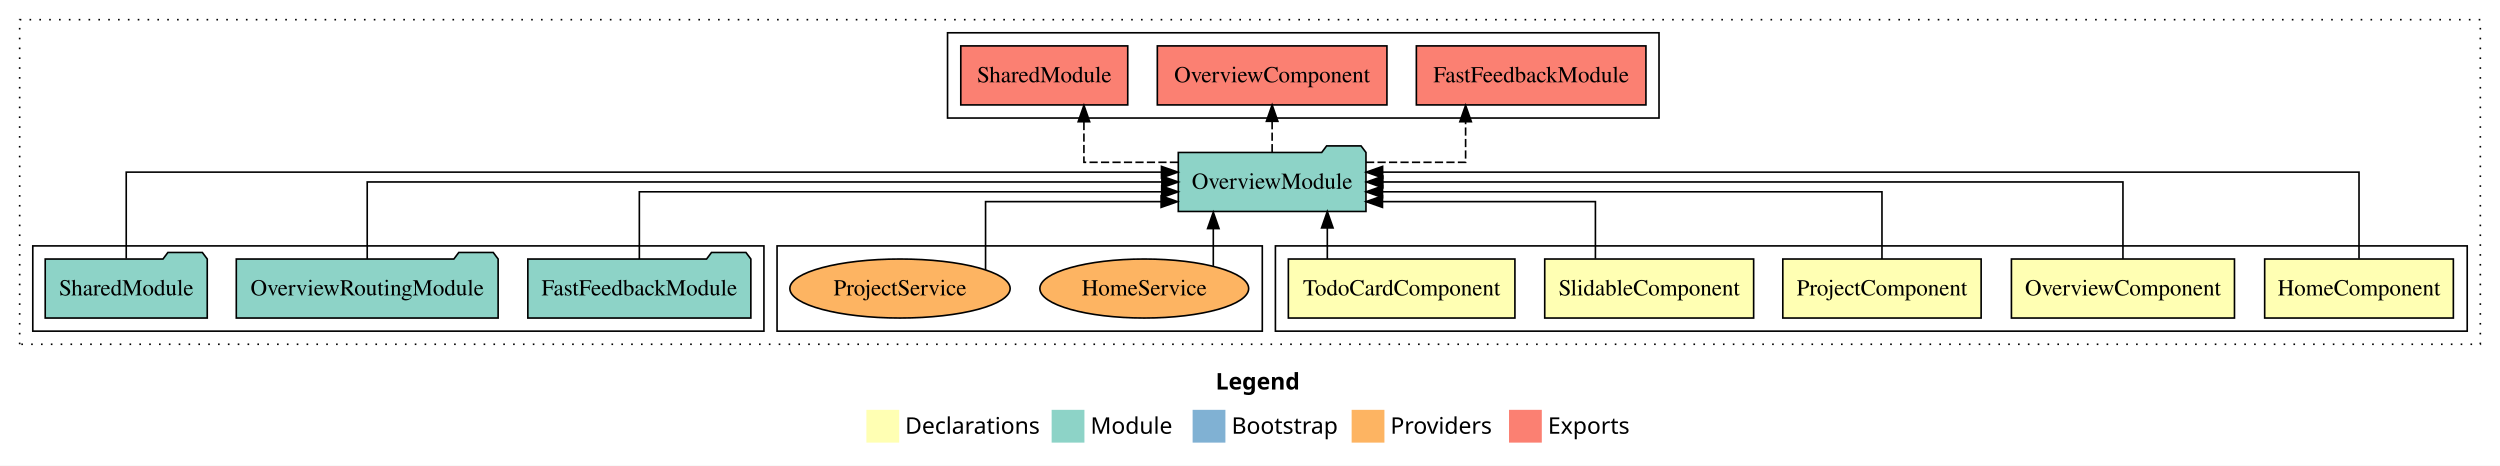
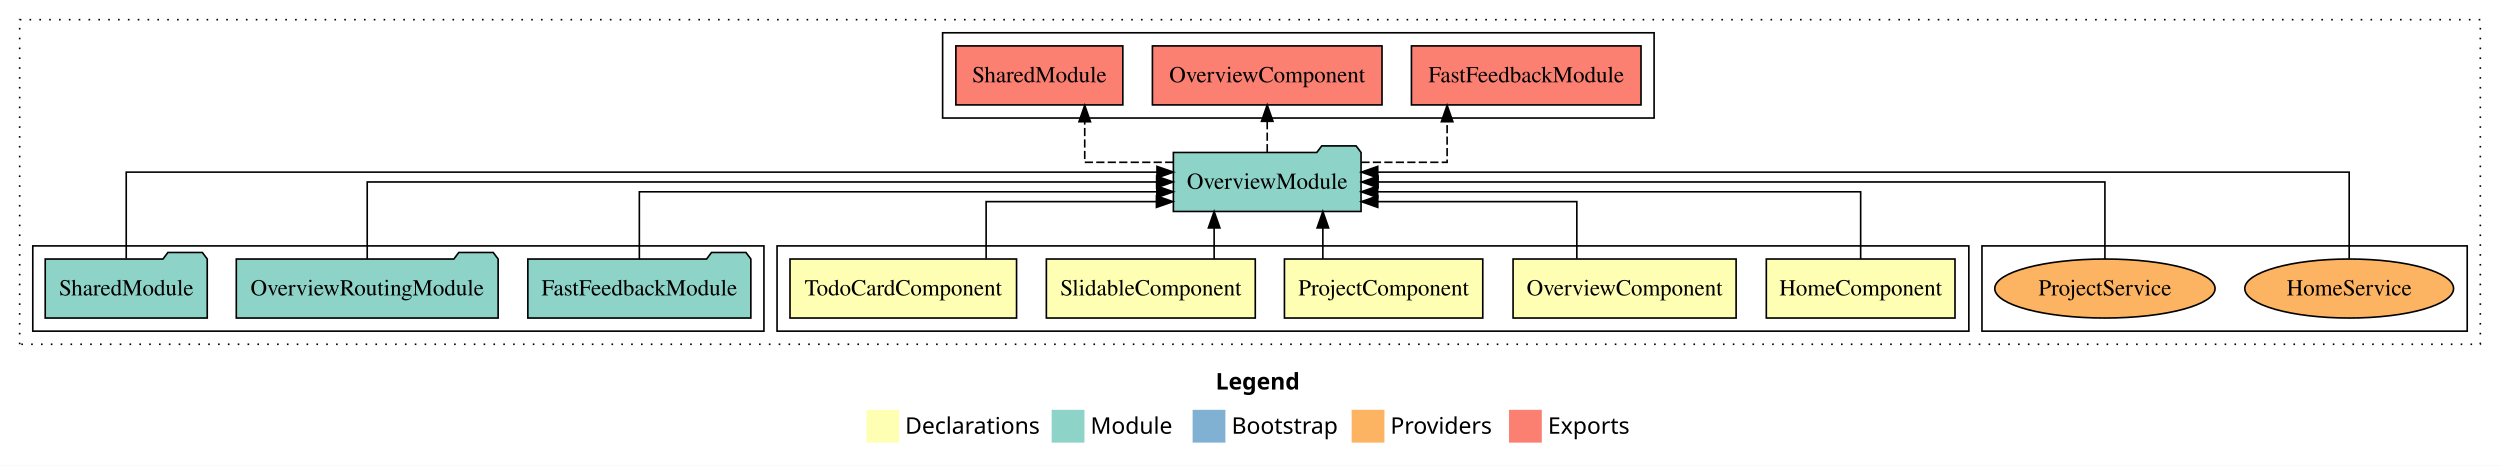
<svg xmlns="http://www.w3.org/2000/svg" width="1525pt" height="284pt" viewBox="0.00 0.00 1525.00 284.00">
  <g id="graph0" class="graph" transform="scale(1 1) rotate(0) translate(4 280)">
    <polygon fill="white" stroke="transparent" points="-4,4 -4,-280 1521,-280 1521,4 -4,4" />
    <text text-anchor="start" x="737.51" y="-42.4" font-family="sans-serif" font-weight="bold" font-size="14.00">Legend</text>
    <polygon fill="#ffffb3" stroke="transparent" points="524.5,-10 524.5,-30 544.5,-30 544.5,-10 524.5,-10" />
    <text text-anchor="start" x="548.13" y="-15.4" font-family="sans-serif" font-size="14.00">  Declarations</text>
    <polygon fill="#8dd3c7" stroke="transparent" points="637.5,-10 637.5,-30 657.5,-30 657.5,-10 637.5,-10" />
    <text text-anchor="start" x="661.23" y="-15.4" font-family="sans-serif" font-size="14.00">  Module</text>
    <polygon fill="#80b1d3" stroke="transparent" points="723.5,-10 723.5,-30 743.5,-30 743.5,-10 723.5,-10" />
    <text text-anchor="start" x="747.28" y="-15.4" font-family="sans-serif" font-size="14.00">  Bootstrap</text>
    <polygon fill="#fdb462" stroke="transparent" points="820.5,-10 820.5,-30 840.5,-30 840.5,-10 820.5,-10" />
    <text text-anchor="start" x="844.17" y="-15.4" font-family="sans-serif" font-size="14.00">  Providers</text>
    <polygon fill="#fb8072" stroke="transparent" points="916.5,-10 916.5,-30 936.5,-30 936.5,-10 916.5,-10" />
    <text text-anchor="start" x="940.23" y="-15.4" font-family="sans-serif" font-size="14.00">  Exports</text>
    <g id="clust1" class="cluster">
      <polygon fill="none" stroke="black" stroke-dasharray="1,5" points="8,-70 8,-268 1509,-268 1509,-70 8,-70" />
    </g>
+     <g id="clust11" class="cluster">
+       <polygon fill="none" stroke="black" points="1205,-78 1205,-130 1501,-130 1501,-78 1205,-78" />
+     </g>
    <g id="clust2" class="cluster">
-       <polygon fill="none" stroke="black" points="774,-78 774,-130 1501,-130 1501,-78 774,-78" />
-     </g>
-     <g id="clust11" class="cluster">
-       <polygon fill="none" stroke="black" points="470,-78 470,-130 766,-130 766,-78 470,-78" />
-     </g>
-     <g id="clust9" class="cluster">
-       <polygon fill="none" stroke="black" points="574,-208 574,-260 1008,-260 1008,-208 574,-208" />
+       <polygon fill="none" stroke="black" points="470,-78 470,-130 1197,-130 1197,-78 470,-78" />
    </g>
    <g id="clust8" class="cluster">
      <polygon fill="none" stroke="black" points="16,-78 16,-130 462,-130 462,-78 16,-78" />
    </g>
+     <g id="clust9" class="cluster">
+       <polygon fill="none" stroke="black" points="571,-208 571,-260 1005,-260 1005,-208 571,-208" />
+     </g>
    <g id="node1" class="node">
-       <polygon fill="#ffffb3" stroke="black" points="1492.55,-122 1377.45,-122 1377.45,-86 1492.55,-86 1492.55,-122" />
-       <text text-anchor="middle" x="1435" y="-99.8" font-family="Times,serif" font-size="14.00">HomeComponent</text>
+       <polygon fill="#ffffb3" stroke="black" points="1188.55,-122 1073.45,-122 1073.45,-86 1188.55,-86 1188.55,-122" />
+       <text text-anchor="middle" x="1131" y="-99.8" font-family="Times,serif" font-size="14.00">HomeComponent</text>
    </g>
    <g id="node6" class="node">
-       <polygon fill="#8dd3c7" stroke="black" points="829.24,-187 826.24,-191 805.24,-191 802.24,-187 714.76,-187 714.76,-151 829.24,-151 829.24,-187" />
-       <text text-anchor="middle" x="772" y="-164.8" font-family="Times,serif" font-size="14.00">OverviewModule</text>
+       <polygon fill="#8dd3c7" stroke="black" points="826.24,-187 823.24,-191 802.24,-191 799.24,-187 711.76,-187 711.76,-151 826.24,-151 826.24,-187" />
+       <text text-anchor="middle" x="769" y="-164.8" font-family="Times,serif" font-size="14.00">OverviewModule</text>
    </g>
    <g id="edge1" class="edge">
-       <path fill="none" stroke="black" d="M1435,-122.28C1435,-143.32 1435,-175 1435,-175 1435,-175 839.39,-175 839.39,-175" />
-       <polygon fill="black" stroke="black" points="839.39,-171.5 829.39,-175 839.39,-178.5 839.39,-171.5" />
+       <path fill="none" stroke="black" d="M1131,-122.02C1131,-139.37 1131,-163 1131,-163 1131,-163 836.36,-163 836.36,-163" />
+       <polygon fill="black" stroke="black" points="836.36,-159.5 826.36,-163 836.36,-166.5 836.36,-159.5" />
    </g>
    <g id="node2" class="node">
-       <polygon fill="#ffffb3" stroke="black" points="1359.03,-122 1222.97,-122 1222.97,-86 1359.03,-86 1359.03,-122" />
-       <text text-anchor="middle" x="1291" y="-99.8" font-family="Times,serif" font-size="14.00">OverviewComponent</text>
+       <polygon fill="#ffffb3" stroke="black" points="1055.03,-122 918.97,-122 918.97,-86 1055.03,-86 1055.03,-122" />
+       <text text-anchor="middle" x="987" y="-99.8" font-family="Times,serif" font-size="14.00">OverviewComponent</text>
    </g>
    <g id="edge2" class="edge">
-       <path fill="none" stroke="black" d="M1291,-122.11C1291,-141.34 1291,-169 1291,-169 1291,-169 839.53,-169 839.53,-169" />
-       <polygon fill="black" stroke="black" points="839.53,-165.5 829.53,-169 839.53,-172.5 839.53,-165.5" />
+       <path fill="none" stroke="black" d="M957.87,-122.24C957.87,-137.57 957.87,-157 957.87,-157 957.87,-157 836.44,-157 836.44,-157" />
+       <polygon fill="black" stroke="black" points="836.44,-153.5 826.44,-157 836.44,-160.5 836.44,-153.5" />
    </g>
    <g id="node3" class="node">
-       <polygon fill="#ffffb3" stroke="black" points="1204.49,-122 1083.51,-122 1083.51,-86 1204.49,-86 1204.49,-122" />
-       <text text-anchor="middle" x="1144" y="-99.8" font-family="Times,serif" font-size="14.00">ProjectComponent</text>
+       <polygon fill="#ffffb3" stroke="black" points="900.49,-122 779.51,-122 779.51,-86 900.49,-86 900.49,-122" />
+       <text text-anchor="middle" x="840" y="-99.8" font-family="Times,serif" font-size="14.00">ProjectComponent</text>
    </g>
    <g id="edge3" class="edge">
-       <path fill="none" stroke="black" d="M1144,-122.02C1144,-139.37 1144,-163 1144,-163 1144,-163 839.31,-163 839.31,-163" />
-       <polygon fill="black" stroke="black" points="839.31,-159.5 829.31,-163 839.31,-166.5 839.31,-159.5" />
+       <path fill="none" stroke="black" d="M802.94,-122.11C802.94,-122.11 802.94,-140.99 802.94,-140.99" />
+       <polygon fill="black" stroke="black" points="799.44,-140.99 802.94,-150.99 806.44,-140.99 799.44,-140.99" />
    </g>
    <g id="node4" class="node">
-       <polygon fill="#ffffb3" stroke="black" points="1065.72,-122 938.28,-122 938.28,-86 1065.72,-86 1065.72,-122" />
-       <text text-anchor="middle" x="1002" y="-99.8" font-family="Times,serif" font-size="14.00">SlidableComponent</text>
+       <polygon fill="#ffffb3" stroke="black" points="761.72,-122 634.28,-122 634.28,-86 761.72,-86 761.72,-122" />
+       <text text-anchor="middle" x="698" y="-99.8" font-family="Times,serif" font-size="14.00">SlidableComponent</text>
    </g>
    <g id="edge4" class="edge">
-       <path fill="none" stroke="black" d="M969.2,-122.24C969.2,-137.57 969.2,-157 969.2,-157 969.2,-157 839.3,-157 839.3,-157" />
-       <polygon fill="black" stroke="black" points="839.3,-153.5 829.3,-157 839.3,-160.5 839.3,-153.5" />
+       <path fill="none" stroke="black" d="M736.62,-122.11C736.62,-122.11 736.62,-140.99 736.62,-140.99" />
+       <polygon fill="black" stroke="black" points="733.12,-140.99 736.62,-150.99 740.12,-140.99 733.12,-140.99" />
    </g>
    <g id="node5" class="node">
-       <polygon fill="#ffffb3" stroke="black" points="920.1,-122 781.9,-122 781.9,-86 920.1,-86 920.1,-122" />
-       <text text-anchor="middle" x="851" y="-99.8" font-family="Times,serif" font-size="14.00">TodoCardComponent</text>
+       <polygon fill="#ffffb3" stroke="black" points="616.1,-122 477.9,-122 477.9,-86 616.1,-86 616.1,-122" />
+       <text text-anchor="middle" x="547" y="-99.8" font-family="Times,serif" font-size="14.00">TodoCardComponent</text>
    </g>
    <g id="edge5" class="edge">
-       <path fill="none" stroke="black" d="M805.66,-122.11C805.66,-122.11 805.66,-140.99 805.66,-140.99" />
-       <polygon fill="black" stroke="black" points="802.16,-140.99 805.66,-150.99 809.16,-140.99 802.16,-140.99" />
+       <path fill="none" stroke="black" d="M597.54,-122.24C597.54,-137.57 597.54,-157 597.54,-157 597.54,-157 701.43,-157 701.43,-157" />
+       <polygon fill="black" stroke="black" points="701.43,-160.5 711.43,-157 701.43,-153.5 701.43,-160.5" />
    </g>
    <g id="node10" class="node">
-       <polygon fill="#fb8072" stroke="black" points="1000.02,-252 859.98,-252 859.98,-216 1000.02,-216 1000.02,-252" />
-       <text text-anchor="middle" x="930" y="-229.8" font-family="Times,serif" font-size="14.00">FastFeedbackModule </text>
+       <polygon fill="#fb8072" stroke="black" points="997.02,-252 856.98,-252 856.98,-216 997.02,-216 997.02,-252" />
+       <text text-anchor="middle" x="927" y="-229.8" font-family="Times,serif" font-size="14.00">FastFeedbackModule </text>
    </g>
    <g id="edge9" class="edge">
-       <path fill="none" stroke="black" stroke-dasharray="5,2" d="M829.28,-181C859.35,-181 890.02,-181 890.02,-181 890.02,-181 890.02,-205.76 890.02,-205.76" />
-       <polygon fill="black" stroke="black" points="886.52,-205.76 890.02,-215.76 893.52,-205.76 886.52,-205.76" />
+       <path fill="none" stroke="black" stroke-dasharray="5,2" d="M826.44,-181C852.99,-181 878.74,-181 878.74,-181 878.74,-181 878.74,-205.76 878.74,-205.76" />
+       <polygon fill="black" stroke="black" points="875.24,-205.76 878.74,-215.76 882.24,-205.76 875.24,-205.76" />
    </g>
    <g id="node11" class="node">
-       <polygon fill="#fb8072" stroke="black" points="842.03,-252 701.97,-252 701.97,-216 842.03,-216 842.03,-252" />
-       <text text-anchor="middle" x="772" y="-229.8" font-family="Times,serif" font-size="14.00">OverviewComponent </text>
+       <polygon fill="#fb8072" stroke="black" points="839.03,-252 698.97,-252 698.97,-216 839.03,-216 839.03,-252" />
+       <text text-anchor="middle" x="769" y="-229.8" font-family="Times,serif" font-size="14.00">OverviewComponent </text>
    </g>
    <g id="edge10" class="edge">
-       <path fill="none" stroke="black" stroke-dasharray="5,2" d="M772,-187.11C772,-187.11 772,-205.99 772,-205.99" />
-       <polygon fill="black" stroke="black" points="768.5,-205.99 772,-215.99 775.5,-205.99 768.5,-205.99" />
+       <path fill="none" stroke="black" stroke-dasharray="5,2" d="M769,-187.11C769,-187.11 769,-205.99 769,-205.99" />
+       <polygon fill="black" stroke="black" points="765.5,-205.99 769,-215.99 772.5,-205.99 765.5,-205.99" />
    </g>
    <g id="node12" class="node">
-       <polygon fill="#fb8072" stroke="black" points="683.92,-252 582.08,-252 582.08,-216 683.92,-216 683.92,-252" />
-       <text text-anchor="middle" x="633" y="-229.8" font-family="Times,serif" font-size="14.00">SharedModule </text>
+       <polygon fill="#fb8072" stroke="black" points="680.92,-252 579.08,-252 579.08,-216 680.92,-216 680.92,-252" />
+       <text text-anchor="middle" x="630" y="-229.8" font-family="Times,serif" font-size="14.00">SharedModule </text>
    </g>
    <g id="edge11" class="edge">
-       <path fill="none" stroke="black" stroke-dasharray="5,2" d="M714.59,-181C685.89,-181 657.19,-181 657.19,-181 657.19,-181 657.19,-205.76 657.19,-205.76" />
-       <polygon fill="black" stroke="black" points="653.69,-205.76 657.19,-215.76 660.69,-205.76 653.69,-205.76" />
+       <path fill="none" stroke="black" stroke-dasharray="5,2" d="M711.71,-181C684.43,-181 657.68,-181 657.68,-181 657.68,-181 657.68,-205.76 657.68,-205.76" />
+       <polygon fill="black" stroke="black" points="654.18,-205.76 657.68,-215.76 661.18,-205.76 654.18,-205.76" />
    </g>
    <g id="node7" class="node">
      <polygon fill="#8dd3c7" stroke="black" points="454.02,-122 451.02,-126 430.02,-126 427.02,-122 317.98,-122 317.98,-86 454.02,-86 454.02,-122" />
      <text text-anchor="middle" x="386" y="-99.8" font-family="Times,serif" font-size="14.00">FastFeedbackModule</text>
    </g>
    <g id="edge6" class="edge">
-       <path fill="none" stroke="black" d="M386,-122.02C386,-139.37 386,-163 386,-163 386,-163 704.63,-163 704.63,-163" />
-       <polygon fill="black" stroke="black" points="704.63,-166.5 714.63,-163 704.63,-159.5 704.63,-166.5" />
+       <path fill="none" stroke="black" d="M386,-122.02C386,-139.37 386,-163 386,-163 386,-163 701.66,-163 701.66,-163" />
+       <polygon fill="black" stroke="black" points="701.66,-166.5 711.66,-163 701.66,-159.5 701.66,-166.5" />
    </g>
    <g id="node8" class="node">
      <polygon fill="#8dd3c7" stroke="black" points="299.86,-122 296.86,-126 275.86,-126 272.86,-122 140.14,-122 140.14,-86 299.86,-86 299.86,-122" />
      <text text-anchor="middle" x="220" y="-99.8" font-family="Times,serif" font-size="14.00">OverviewRoutingModule</text>
    </g>
    <g id="edge7" class="edge">
-       <path fill="none" stroke="black" d="M220,-122.11C220,-141.34 220,-169 220,-169 220,-169 704.75,-169 704.75,-169" />
-       <polygon fill="black" stroke="black" points="704.75,-172.5 714.75,-169 704.75,-165.5 704.75,-172.5" />
+       <path fill="none" stroke="black" d="M220,-122.11C220,-141.34 220,-169 220,-169 220,-169 701.54,-169 701.54,-169" />
+       <polygon fill="black" stroke="black" points="701.54,-172.5 711.54,-169 701.54,-165.5 701.54,-172.5" />
    </g>
    <g id="node9" class="node">
      <polygon fill="#8dd3c7" stroke="black" points="122.42,-122 119.42,-126 98.42,-126 95.42,-122 23.58,-122 23.58,-86 122.42,-86 122.42,-122" />
      <text text-anchor="middle" x="73" y="-99.8" font-family="Times,serif" font-size="14.00">SharedModule</text>
    </g>
    <g id="edge8" class="edge">
-       <path fill="none" stroke="black" d="M73,-122.28C73,-143.32 73,-175 73,-175 73,-175 704.5,-175 704.5,-175" />
-       <polygon fill="black" stroke="black" points="704.5,-178.5 714.5,-175 704.5,-171.5 704.5,-178.5" />
+       <path fill="none" stroke="black" d="M73,-122.28C73,-143.32 73,-175 73,-175 73,-175 701.75,-175 701.75,-175" />
+       <polygon fill="black" stroke="black" points="701.75,-178.5 711.75,-175 701.75,-171.5 701.75,-178.5" />
    </g>
    <g id="node13" class="node">
-       <ellipse fill="#fdb462" stroke="black" cx="694" cy="-104" rx="63.68" ry="18" />
-       <text text-anchor="middle" x="694" y="-99.8" font-family="Times,serif" font-size="14.00">HomeService</text>
+       <ellipse fill="#fdb462" stroke="black" cx="1429" cy="-104" rx="63.68" ry="18" />
+       <text text-anchor="middle" x="1429" y="-99.8" font-family="Times,serif" font-size="14.00">HomeService</text>
    </g>
    <g id="edge12" class="edge">
-       <path fill="none" stroke="black" d="M736.11,-117.78C736.11,-117.78 736.11,-140.55 736.11,-140.55" />
-       <polygon fill="black" stroke="black" points="732.61,-140.55 736.11,-150.55 739.61,-140.55 732.61,-140.55" />
+       <path fill="none" stroke="black" d="M1429,-122.28C1429,-143.32 1429,-175 1429,-175 1429,-175 836.42,-175 836.42,-175" />
+       <polygon fill="black" stroke="black" points="836.42,-171.5 826.42,-175 836.42,-178.5 836.42,-171.5" />
    </g>
    <g id="node14" class="node">
-       <ellipse fill="#fdb462" stroke="black" cx="545" cy="-104" rx="67.19" ry="18" />
-       <text text-anchor="middle" x="545" y="-99.8" font-family="Times,serif" font-size="14.00">ProjectService</text>
+       <ellipse fill="#fdb462" stroke="black" cx="1280" cy="-104" rx="67.19" ry="18" />
+       <text text-anchor="middle" x="1280" y="-99.8" font-family="Times,serif" font-size="14.00">ProjectService</text>
    </g>
    <g id="edge13" class="edge">
-       <path fill="none" stroke="black" d="M597.19,-115.5C597.19,-131.09 597.19,-157 597.19,-157 597.19,-157 704.28,-157 704.28,-157" />
-       <polygon fill="black" stroke="black" points="704.28,-160.5 714.28,-157 704.28,-153.5 704.28,-160.5" />
+       <path fill="none" stroke="black" d="M1280,-122.11C1280,-141.34 1280,-169 1280,-169 1280,-169 836.62,-169 836.62,-169" />
+       <polygon fill="black" stroke="black" points="836.62,-165.5 826.62,-169 836.62,-172.5 836.62,-165.5" />
    </g>
  </g>
</svg>
